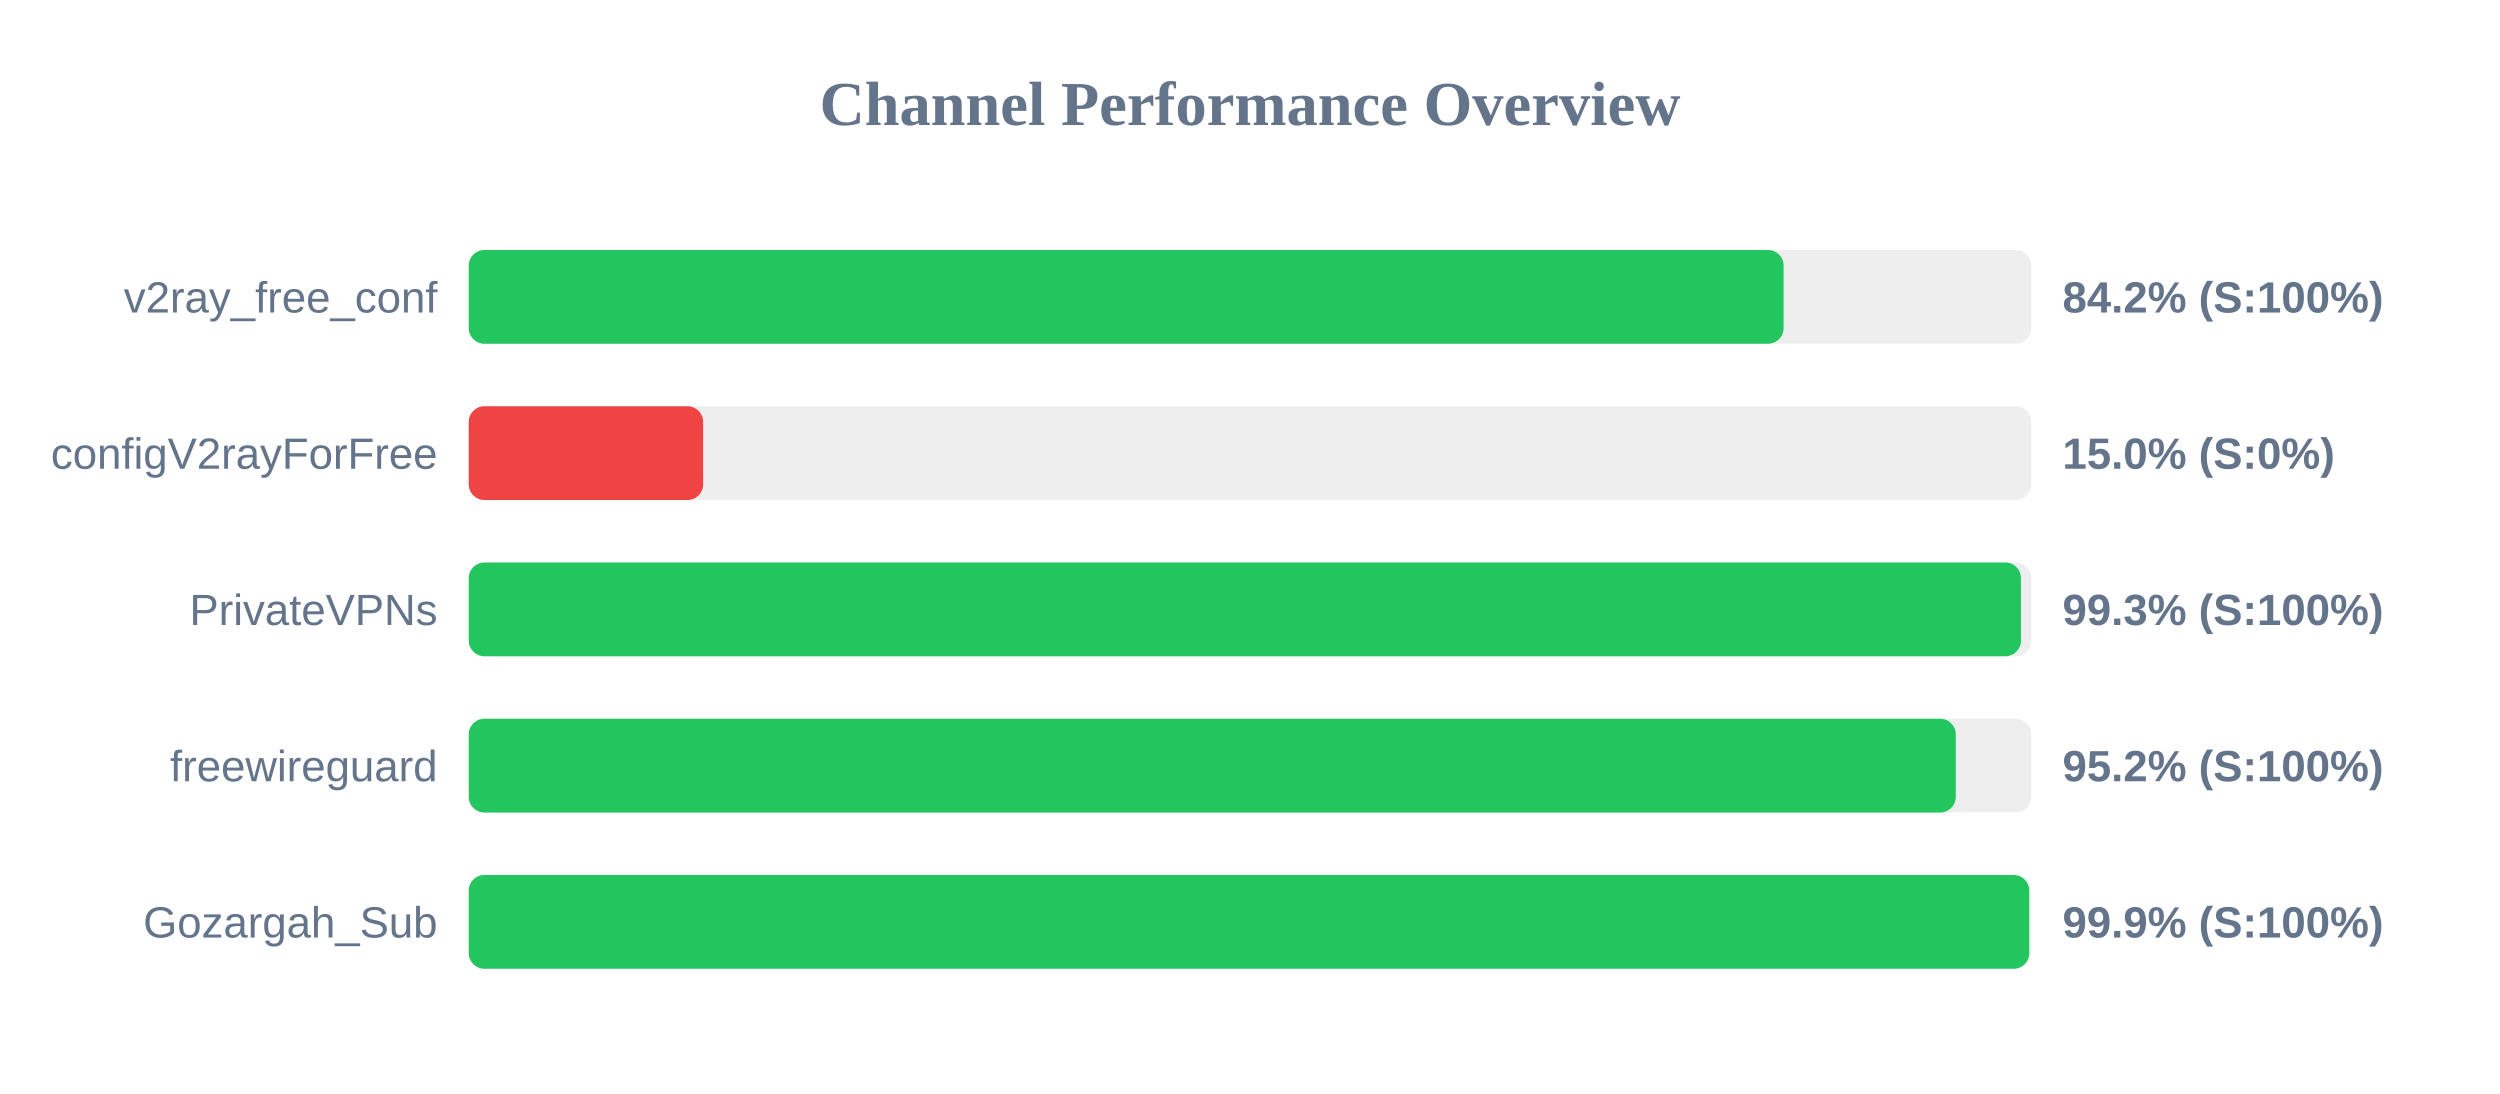
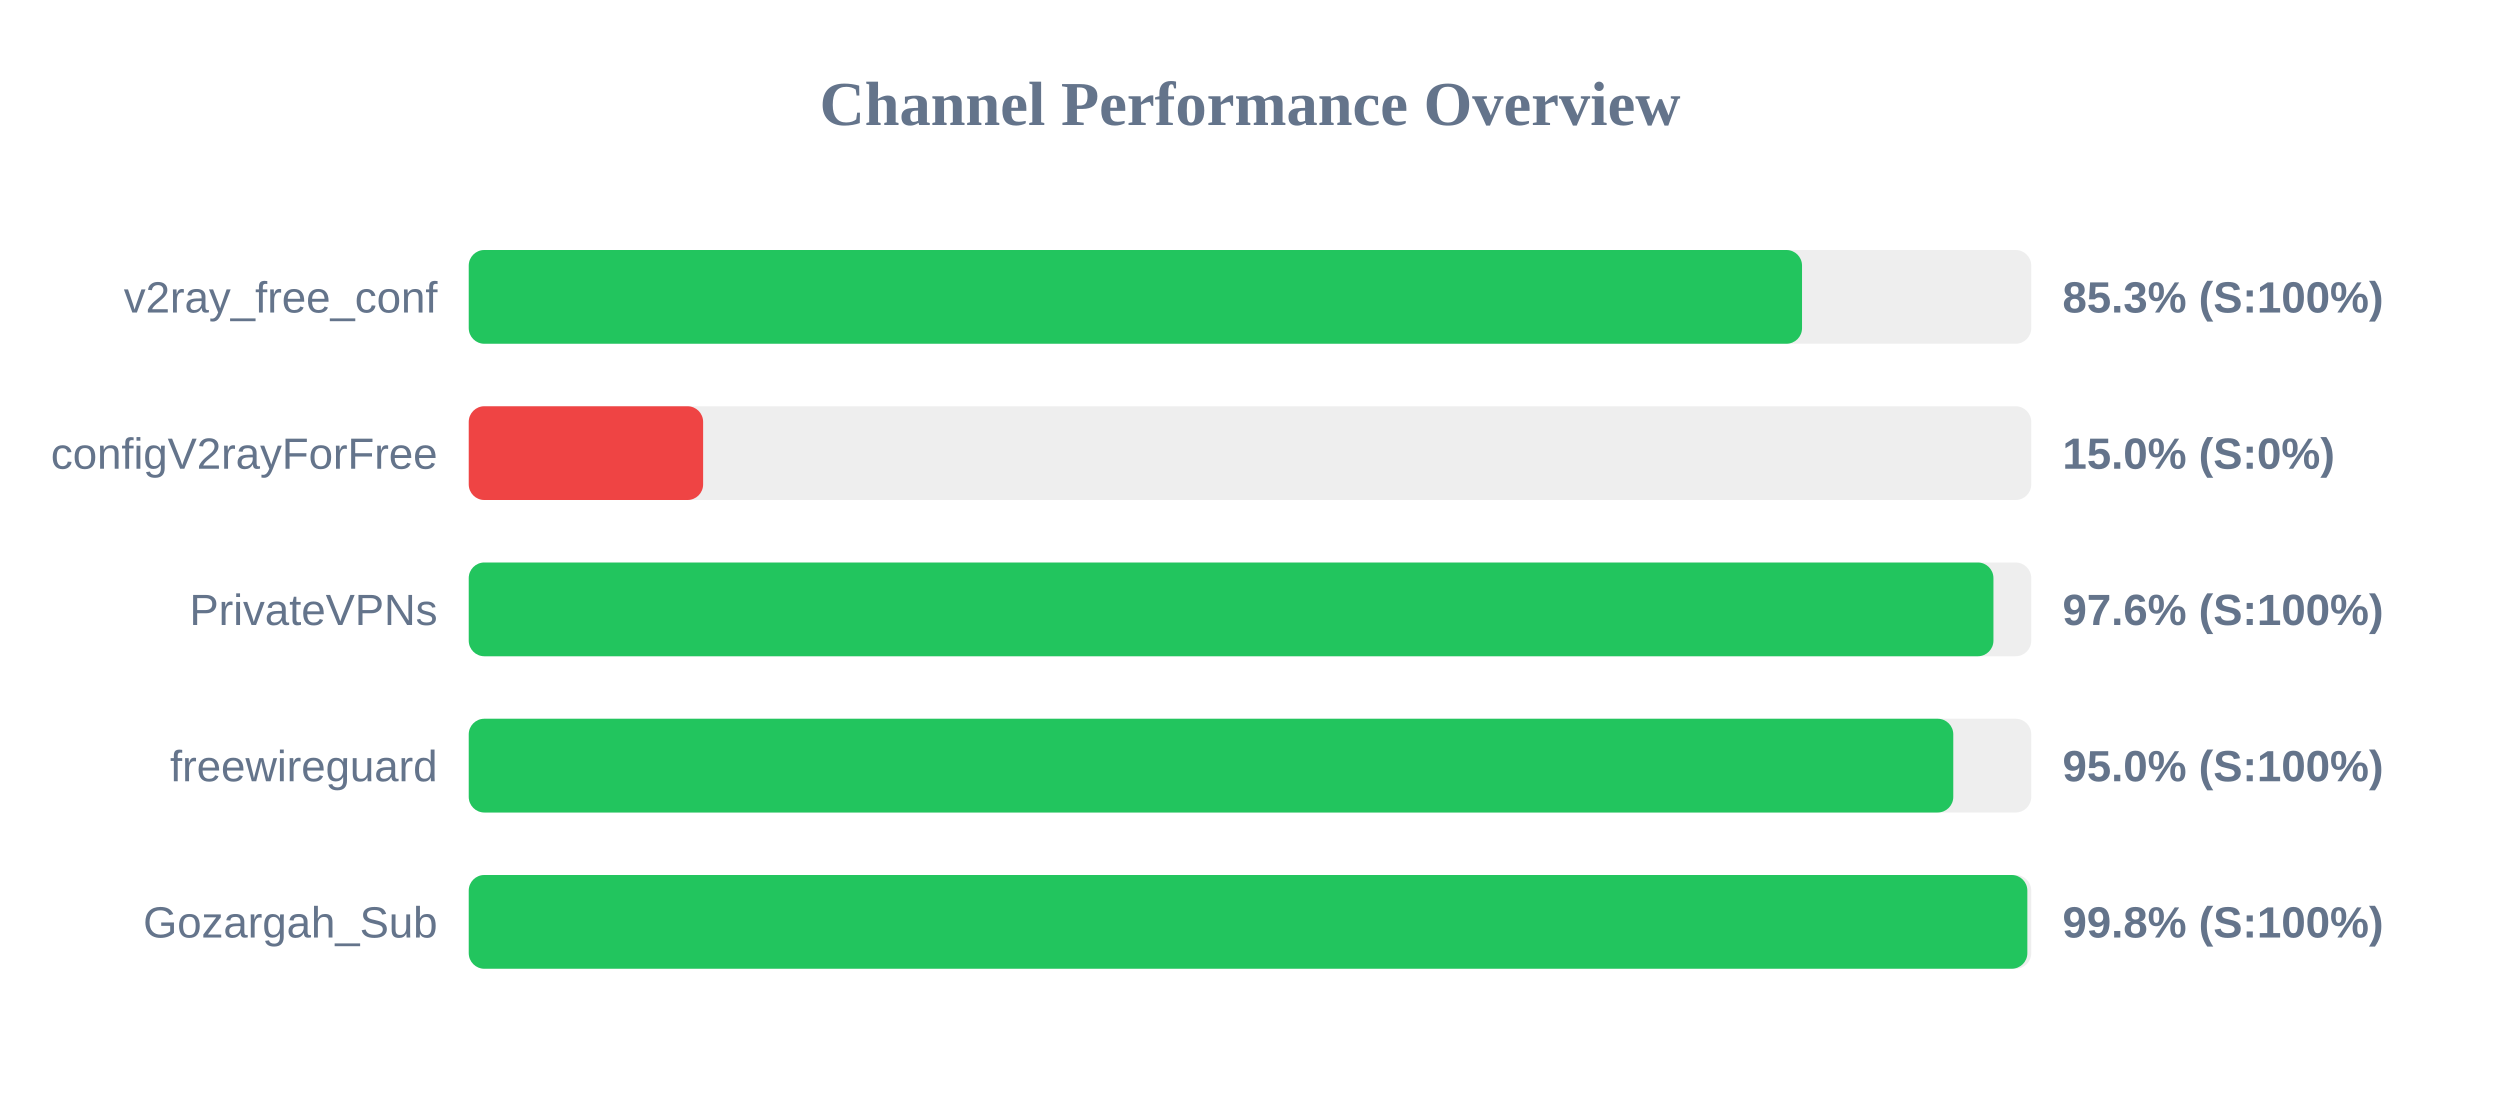
<svg xmlns="http://www.w3.org/2000/svg" width="800" height="350" version="1.1">
  <style>
        .row { font: 14px Arial; fill: #64748b; }
        .score { font: bold 14px Arial; fill: #64748b; }
    </style>
  <text x="400" y="40" text-anchor="middle" font-size="20px" font-weight="bold" fill="#64748b">Channel Performance Overview</text>
  <rect x="150" y="80" width="500" height="30" fill="#eee" rx="5" />
-   <rect x="150" y="80" width="420.75" height="30" fill="#22c55e" rx="5" />
+   <rect x="150" y="80" width="426.65" height="30" fill="#22c55e" rx="5" />
  <text x="140" y="100" text-anchor="end" class="row">v2ray_free_conf</text>
-   <text x="660" y="100" text-anchor="start" class="score">84.2% (S:100%)</text>
+   <text x="660" y="100" text-anchor="start" class="score">85.3% (S:100%)</text>
  <rect x="150" y="130" width="500" height="30" fill="#eee" rx="5" />
  <rect x="150" y="130" width="75.0" height="30" fill="#ef4444" rx="5" />
  <text x="140" y="150" text-anchor="end" class="row">configV2rayForFree</text>
  <text x="660" y="150" text-anchor="start" class="score">15.0% (S:0%)</text>
  <rect x="150" y="180" width="500" height="30" fill="#eee" rx="5" />
-   <rect x="150" y="180" width="496.7" height="30" fill="#22c55e" rx="5" />
+   <rect x="150" y="180" width="487.9" height="30" fill="#22c55e" rx="5" />
  <text x="140" y="200" text-anchor="end" class="row">PrivateVPNs</text>
-   <text x="660" y="200" text-anchor="start" class="score">99.3% (S:100%)</text>
+   <text x="660" y="200" text-anchor="start" class="score">97.6% (S:100%)</text>
  <rect x="150" y="230" width="500" height="30" fill="#eee" rx="5" />
-   <rect x="150" y="230" width="475.85" height="30" fill="#22c55e" rx="5" />
+   <rect x="150" y="230" width="475.05" height="30" fill="#22c55e" rx="5" />
  <text x="140" y="250" text-anchor="end" class="row">freewireguard</text>
-   <text x="660" y="250" text-anchor="start" class="score">95.2% (S:100%)</text>
+   <text x="660" y="250" text-anchor="start" class="score">95.0% (S:100%)</text>
  <rect x="150" y="280" width="500" height="30" fill="#eee" rx="5" />
-   <rect x="150" y="280" width="499.35" height="30" fill="#22c55e" rx="5" />
+   <rect x="150" y="280" width="498.75" height="30" fill="#22c55e" rx="5" />
  <text x="140" y="300" text-anchor="end" class="row">Gozargah_Sub</text>
-   <text x="660" y="300" text-anchor="start" class="score">99.9% (S:100%)</text>
+   <text x="660" y="300" text-anchor="start" class="score">99.8% (S:100%)</text>
</svg>
